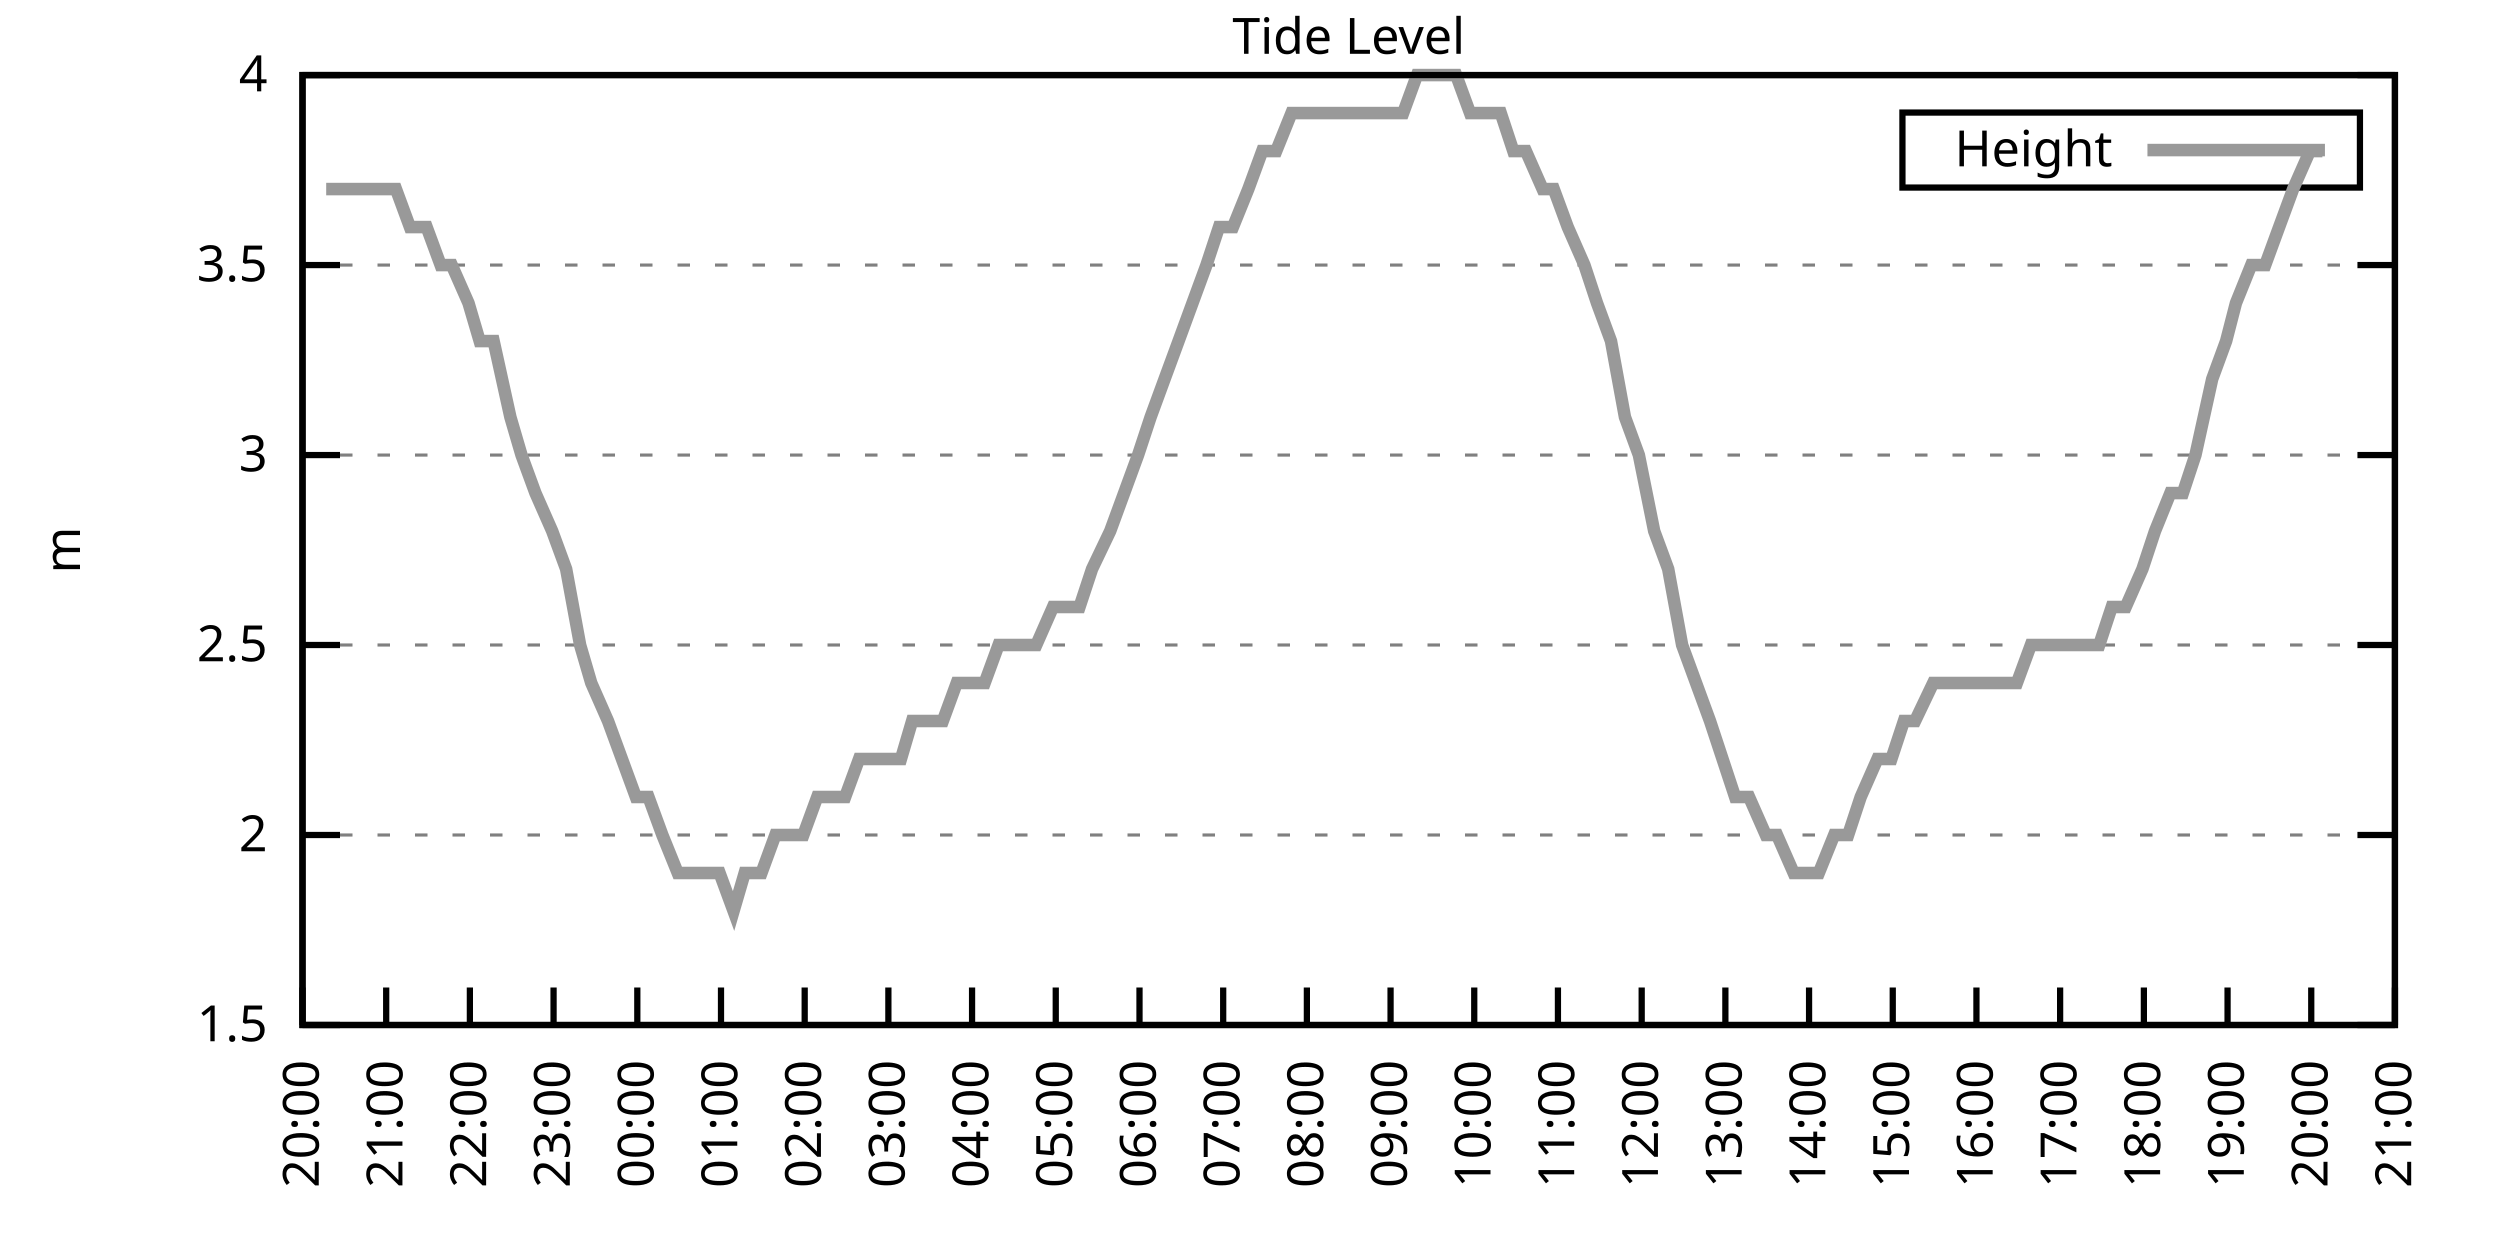
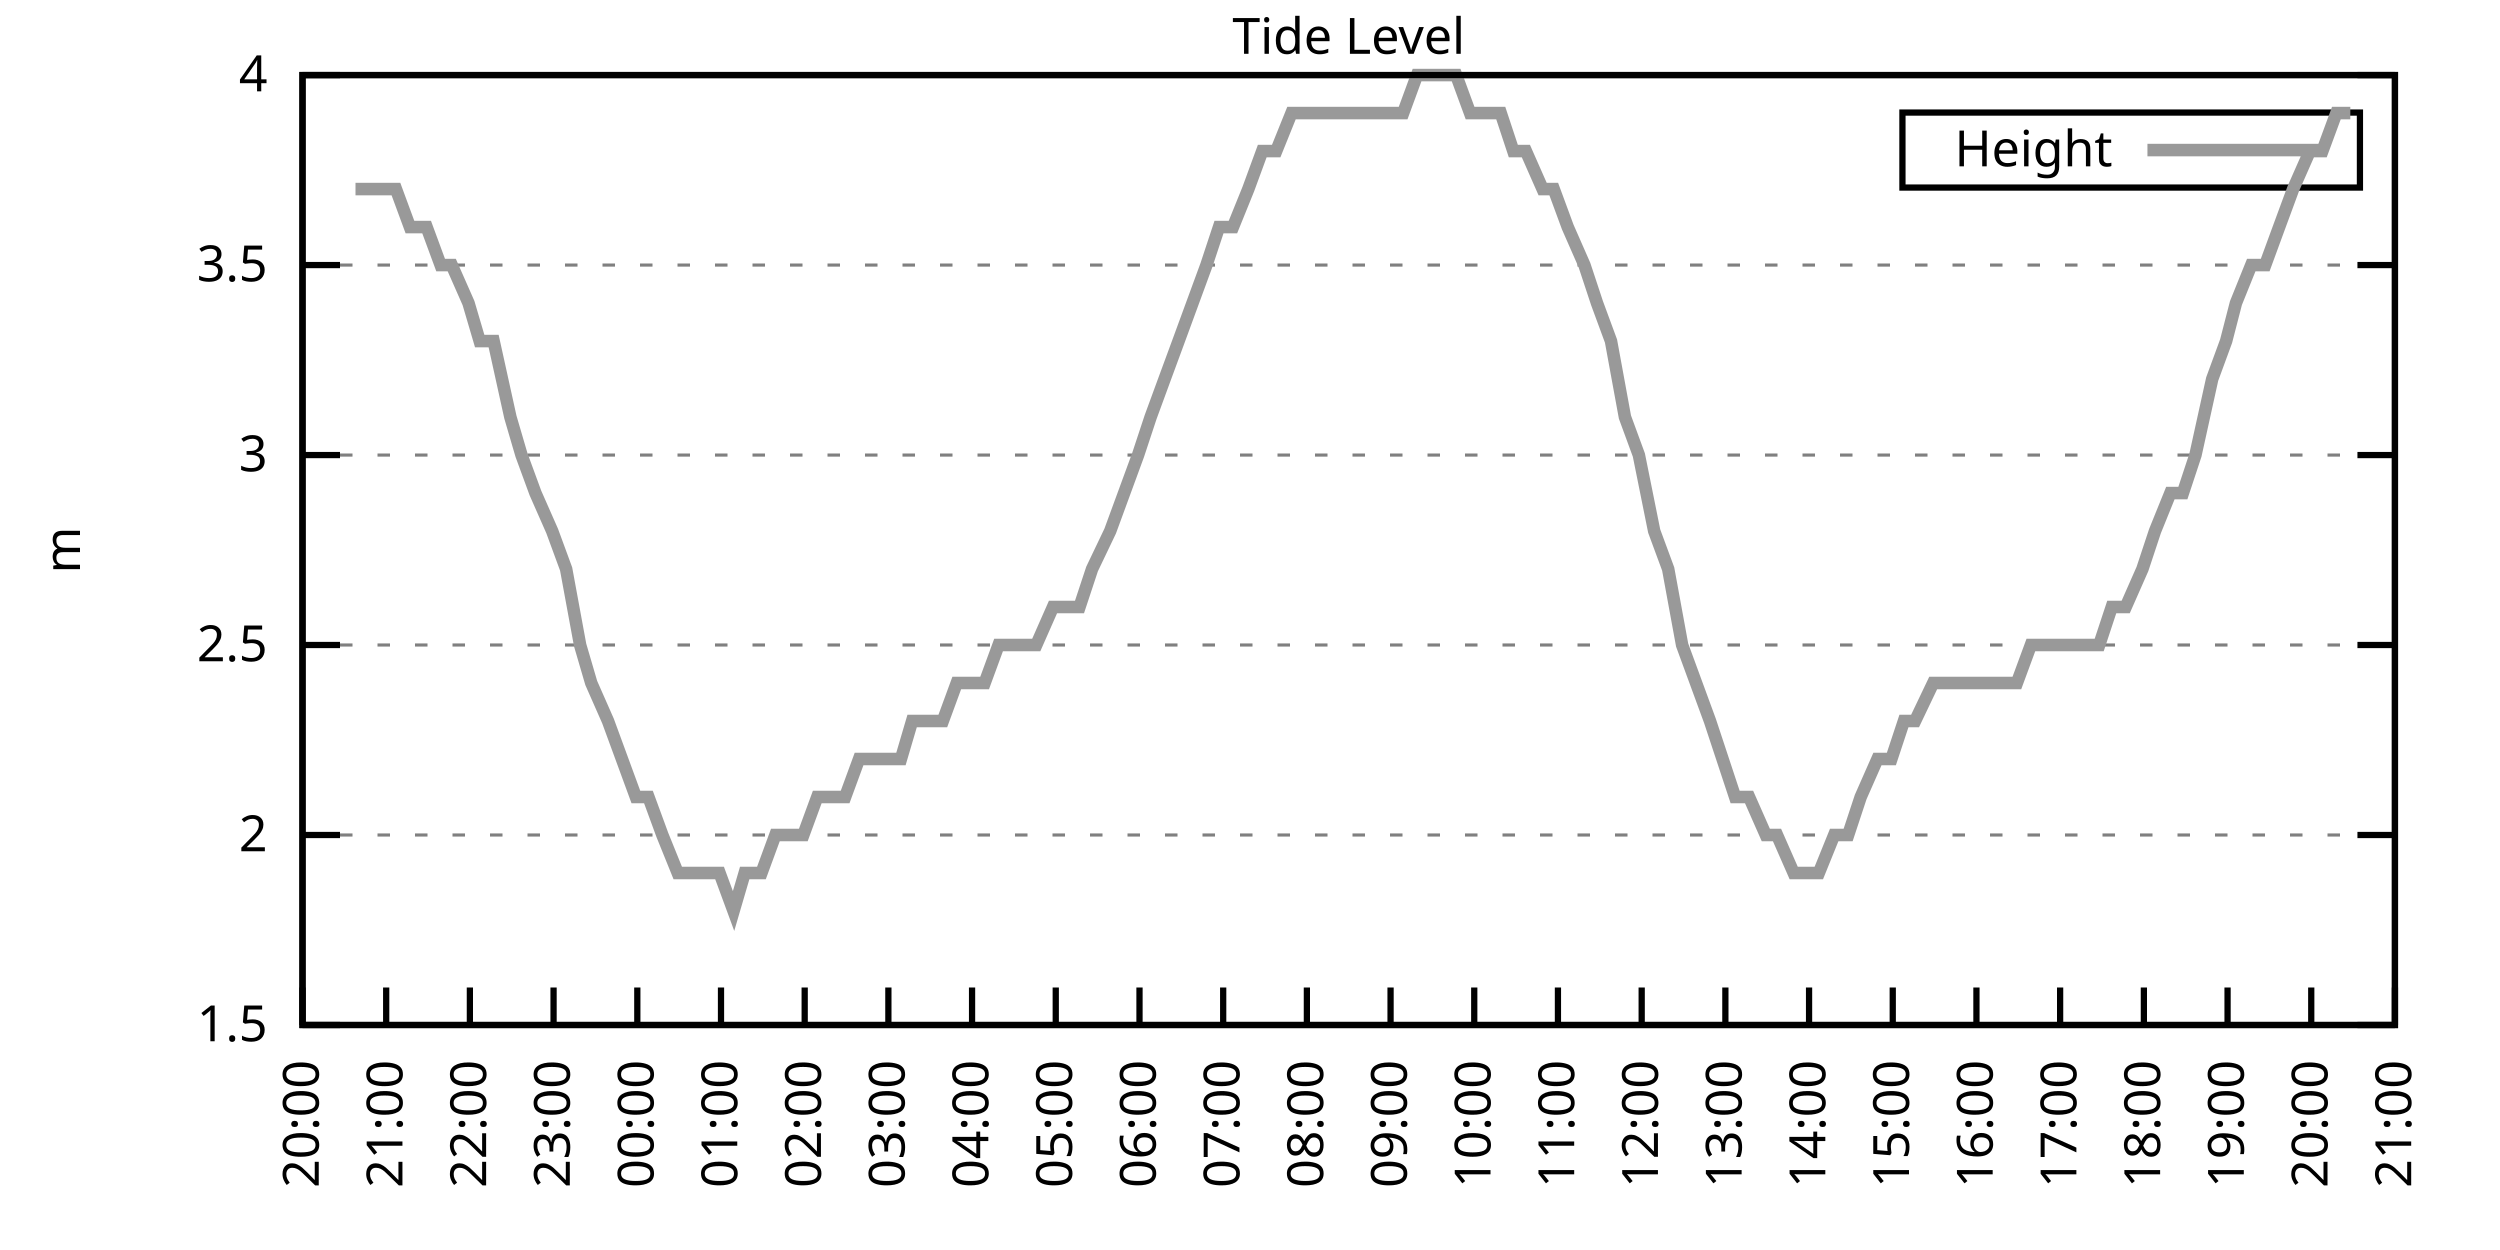
<svg xmlns="http://www.w3.org/2000/svg" xmlns:xlink="http://www.w3.org/1999/xlink" width="400" height="200" viewBox="0 0 400 200">
  <g id="gnuplot_canvas">
    <rect x="0" y="0" width="400" height="200" fill="none" />
    <defs>
      <circle id="gpDot" r="0.5" stroke-width="0.5" stroke="currentColor" />
      <path id="gpPt0" stroke-width="0.333" stroke="currentColor" d="M-1,0 h2 M0,-1 v2" />
      <path id="gpPt1" stroke-width="0.333" stroke="currentColor" d="M-1,-1 L1,1 M1,-1 L-1,1" />
      <path id="gpPt2" stroke-width="0.333" stroke="currentColor" d="M-1,0 L1,0 M0,-1 L0,1 M-1,-1 L1,1 M-1,1 L1,-1" />
      <rect id="gpPt3" stroke-width="0.333" stroke="currentColor" x="-1" y="-1" width="2" height="2" />
      <rect id="gpPt4" stroke-width="0.333" stroke="currentColor" fill="currentColor" x="-1" y="-1" width="2" height="2" />
      <circle id="gpPt5" stroke-width="0.333" stroke="currentColor" cx="0" cy="0" r="1" />
      <use xlink:href="#gpPt5" id="gpPt6" fill="currentColor" stroke="none" />
      <path id="gpPt7" stroke-width="0.333" stroke="currentColor" d="M0,-1.33 L-1.33,0.67 L1.33,0.67 z" />
      <use xlink:href="#gpPt7" id="gpPt8" fill="currentColor" stroke="none" />
      <use xlink:href="#gpPt7" id="gpPt9" stroke="currentColor" transform="rotate(180)" />
      <use xlink:href="#gpPt9" id="gpPt10" fill="currentColor" stroke="none" />
      <use xlink:href="#gpPt3" id="gpPt11" stroke="currentColor" transform="rotate(45)" />
      <use xlink:href="#gpPt11" id="gpPt12" fill="currentColor" stroke="none" />
      <path id="gpPt13" stroke-width="0.333" stroke="currentColor" d="M0,1.330 L1.265,0.411 L0.782,-1.067 L-0.782,-1.076 L-1.265,0.411 z" />
      <use xlink:href="#gpPt13" id="gpPt14" fill="currentColor" stroke="none" />
      <filter id="textbox" filterUnits="objectBoundingBox" x="0" y="0" height="1" width="1">
        <feFlood flood-color="white" flood-opacity="1" result="bgnd" />
        <feComposite in="SourceGraphic" in2="bgnd" operator="atop" />
      </filter>
      <filter id="greybox" filterUnits="objectBoundingBox" x="0" y="0" height="1" width="1">
        <feFlood flood-color="lightgrey" flood-opacity="1" result="grey" />
        <feComposite in="SourceGraphic" in2="grey" operator="atop" />
      </filter>
    </defs>
    <g fill="none" color="white" stroke="currentColor" stroke-width="1.00" stroke-linecap="butt" stroke-linejoin="miter">
</g>
    <g fill="none" color="black" stroke="currentColor" stroke-width="1.00" stroke-linecap="butt" stroke-linejoin="miter">
      <g stroke="none" shape-rendering="crispEdges">
        <polygon fill="rgb(255, 255, 255)" points="48.40,164.00 383.18,164.00 383.18,12.02 48.40,12.02 " />
      </g>
    </g>
    <g fill="none" color="black" stroke="currentColor" stroke-width="1.00" stroke-linecap="butt" stroke-linejoin="miter">
</g>
    <g fill="none" color="black" stroke="black" stroke-width="0.50" stroke-linecap="butt" stroke-linejoin="miter">
</g>
    <g fill="none" color="gray" stroke="currentColor" stroke-width="0.50" stroke-linecap="butt" stroke-linejoin="miter">
      <path stroke="gray" stroke-dasharray="2,4" class="gridline" d="M48.40,164.00 L383.19,164.00  " />
    </g>
    <g fill="none" color="gray" stroke="gray" stroke-width="1.00" stroke-linecap="butt" stroke-linejoin="miter">
</g>
    <g fill="none" color="black" stroke="currentColor" stroke-width="1.00" stroke-linecap="butt" stroke-linejoin="miter">
      <path stroke="black" d="M48.40,164.00 L54.40,164.00 M383.19,164.00 L377.19,164.00  " />
      <g transform="translate(42.80,166.60)" stroke="none" fill="black" font-family="Sans" font-size="8.00" text-anchor="end">
        <text>
          <tspan font-family="Sans"> 1.5</tspan>
        </text>
      </g>
    </g>
    <g fill="none" color="black" stroke="currentColor" stroke-width="1.00" stroke-linecap="butt" stroke-linejoin="miter">
</g>
    <g fill="none" color="black" stroke="black" stroke-width="0.50" stroke-linecap="butt" stroke-linejoin="miter">
</g>
    <g fill="none" color="gray" stroke="currentColor" stroke-width="0.50" stroke-linecap="butt" stroke-linejoin="miter">
      <path stroke="gray" stroke-dasharray="2,4" class="gridline" d="M48.40,133.60 L383.19,133.60  " />
    </g>
    <g fill="none" color="gray" stroke="gray" stroke-width="1.00" stroke-linecap="butt" stroke-linejoin="miter">
</g>
    <g fill="none" color="black" stroke="currentColor" stroke-width="1.00" stroke-linecap="butt" stroke-linejoin="miter">
      <path stroke="black" d="M48.40,133.60 L54.40,133.60 M383.19,133.60 L377.19,133.60  " />
      <g transform="translate(42.80,136.20)" stroke="none" fill="black" font-family="Sans" font-size="8.00" text-anchor="end">
        <text>
          <tspan font-family="Sans"> 2</tspan>
        </text>
      </g>
    </g>
    <g fill="none" color="black" stroke="currentColor" stroke-width="1.00" stroke-linecap="butt" stroke-linejoin="miter">
</g>
    <g fill="none" color="black" stroke="black" stroke-width="0.50" stroke-linecap="butt" stroke-linejoin="miter">
</g>
    <g fill="none" color="gray" stroke="currentColor" stroke-width="0.50" stroke-linecap="butt" stroke-linejoin="miter">
      <path stroke="gray" stroke-dasharray="2,4" class="gridline" d="M48.40,103.20 L383.19,103.20  " />
    </g>
    <g fill="none" color="gray" stroke="gray" stroke-width="1.00" stroke-linecap="butt" stroke-linejoin="miter">
</g>
    <g fill="none" color="black" stroke="currentColor" stroke-width="1.00" stroke-linecap="butt" stroke-linejoin="miter">
      <path stroke="black" d="M48.40,103.20 L54.40,103.20 M383.19,103.20 L377.19,103.20  " />
      <g transform="translate(42.80,105.80)" stroke="none" fill="black" font-family="Sans" font-size="8.00" text-anchor="end">
        <text>
          <tspan font-family="Sans"> 2.5</tspan>
        </text>
      </g>
    </g>
    <g fill="none" color="black" stroke="currentColor" stroke-width="1.00" stroke-linecap="butt" stroke-linejoin="miter">
</g>
    <g fill="none" color="black" stroke="black" stroke-width="0.50" stroke-linecap="butt" stroke-linejoin="miter">
</g>
    <g fill="none" color="gray" stroke="currentColor" stroke-width="0.50" stroke-linecap="butt" stroke-linejoin="miter">
      <path stroke="gray" stroke-dasharray="2,4" class="gridline" d="M48.40,72.81 L383.19,72.81  " />
    </g>
    <g fill="none" color="gray" stroke="gray" stroke-width="1.00" stroke-linecap="butt" stroke-linejoin="miter">
</g>
    <g fill="none" color="black" stroke="currentColor" stroke-width="1.00" stroke-linecap="butt" stroke-linejoin="miter">
      <path stroke="black" d="M48.40,72.81 L54.40,72.81 M383.19,72.81 L377.19,72.81  " />
      <g transform="translate(42.80,75.41)" stroke="none" fill="black" font-family="Sans" font-size="8.00" text-anchor="end">
        <text>
          <tspan font-family="Sans"> 3</tspan>
        </text>
      </g>
    </g>
    <g fill="none" color="black" stroke="currentColor" stroke-width="1.00" stroke-linecap="butt" stroke-linejoin="miter">
</g>
    <g fill="none" color="black" stroke="black" stroke-width="0.50" stroke-linecap="butt" stroke-linejoin="miter">
</g>
    <g fill="none" color="gray" stroke="currentColor" stroke-width="0.50" stroke-linecap="butt" stroke-linejoin="miter">
      <path stroke="gray" stroke-dasharray="2,4" class="gridline" d="M48.40,42.41 L383.19,42.41  " />
    </g>
    <g fill="none" color="gray" stroke="gray" stroke-width="1.00" stroke-linecap="butt" stroke-linejoin="miter">
</g>
    <g fill="none" color="black" stroke="currentColor" stroke-width="1.00" stroke-linecap="butt" stroke-linejoin="miter">
      <path stroke="black" d="M48.40,42.41 L54.40,42.41 M383.19,42.41 L377.19,42.41  " />
      <g transform="translate(42.80,45.01)" stroke="none" fill="black" font-family="Sans" font-size="8.00" text-anchor="end">
        <text>
          <tspan font-family="Sans"> 3.5</tspan>
        </text>
      </g>
    </g>
    <g fill="none" color="black" stroke="currentColor" stroke-width="1.00" stroke-linecap="butt" stroke-linejoin="miter">
</g>
    <g fill="none" color="black" stroke="black" stroke-width="0.50" stroke-linecap="butt" stroke-linejoin="miter">
</g>
    <g fill="none" color="gray" stroke="currentColor" stroke-width="0.50" stroke-linecap="butt" stroke-linejoin="miter">
      <path stroke="gray" stroke-dasharray="2,4" class="gridline" d="M48.40,12.01 L383.19,12.01  " />
    </g>
    <g fill="none" color="gray" stroke="gray" stroke-width="1.00" stroke-linecap="butt" stroke-linejoin="miter">
</g>
    <g fill="none" color="black" stroke="currentColor" stroke-width="1.00" stroke-linecap="butt" stroke-linejoin="miter">
      <path stroke="black" d="M48.40,12.01 L54.40,12.01 M383.19,12.01 L377.19,12.01  " />
      <g transform="translate(42.80,14.61)" stroke="none" fill="black" font-family="Sans" font-size="8.00" text-anchor="end">
        <text>
          <tspan font-family="Sans"> 4</tspan>
        </text>
      </g>
    </g>
    <g fill="none" color="black" stroke="currentColor" stroke-width="1.00" stroke-linecap="butt" stroke-linejoin="miter">
      <path stroke="black" d="M48.40,164.00 L48.40,158.00  " />
      <g transform="translate(51.00,169.60) rotate(270.00)" stroke="none" fill="black" font-family="Sans" font-size="8.00" text-anchor="end">
        <text>
          <tspan font-family="Sans">20:00</tspan>
        </text>
      </g>
    </g>
    <g fill="none" color="black" stroke="currentColor" stroke-width="1.00" stroke-linecap="butt" stroke-linejoin="miter">
      <path stroke="black" d="M61.79,164.00 L61.79,158.00  " />
      <g transform="translate(64.39,169.60) rotate(270.00)" stroke="none" fill="black" font-family="Sans" font-size="8.00" text-anchor="end">
        <text>
          <tspan font-family="Sans">21:00</tspan>
        </text>
      </g>
    </g>
    <g fill="none" color="black" stroke="currentColor" stroke-width="1.00" stroke-linecap="butt" stroke-linejoin="miter">
      <path stroke="black" d="M75.18,164.00 L75.18,158.00  " />
      <g transform="translate(77.78,169.60) rotate(270.00)" stroke="none" fill="black" font-family="Sans" font-size="8.00" text-anchor="end">
        <text>
          <tspan font-family="Sans">22:00</tspan>
        </text>
      </g>
    </g>
    <g fill="none" color="black" stroke="currentColor" stroke-width="1.00" stroke-linecap="butt" stroke-linejoin="miter">
      <path stroke="black" d="M88.57,164.00 L88.57,158.00  " />
      <g transform="translate(91.17,169.60) rotate(270.00)" stroke="none" fill="black" font-family="Sans" font-size="8.00" text-anchor="end">
        <text>
          <tspan font-family="Sans">23:00</tspan>
        </text>
      </g>
    </g>
    <g fill="none" color="black" stroke="currentColor" stroke-width="1.00" stroke-linecap="butt" stroke-linejoin="miter">
      <path stroke="black" d="M101.97,164.00 L101.97,158.00  " />
      <g transform="translate(104.57,169.60) rotate(270.00)" stroke="none" fill="black" font-family="Sans" font-size="8.00" text-anchor="end">
        <text>
          <tspan font-family="Sans">00:00</tspan>
        </text>
      </g>
    </g>
    <g fill="none" color="black" stroke="currentColor" stroke-width="1.00" stroke-linecap="butt" stroke-linejoin="miter">
      <path stroke="black" d="M115.36,164.00 L115.36,158.00  " />
      <g transform="translate(117.96,169.60) rotate(270.00)" stroke="none" fill="black" font-family="Sans" font-size="8.00" text-anchor="end">
        <text>
          <tspan font-family="Sans">01:00</tspan>
        </text>
      </g>
    </g>
    <g fill="none" color="black" stroke="currentColor" stroke-width="1.00" stroke-linecap="butt" stroke-linejoin="miter">
      <path stroke="black" d="M128.75,164.00 L128.75,158.00  " />
      <g transform="translate(131.35,169.60) rotate(270.00)" stroke="none" fill="black" font-family="Sans" font-size="8.00" text-anchor="end">
        <text>
          <tspan font-family="Sans">02:00</tspan>
        </text>
      </g>
    </g>
    <g fill="none" color="black" stroke="currentColor" stroke-width="1.00" stroke-linecap="butt" stroke-linejoin="miter">
      <path stroke="black" d="M142.14,164.00 L142.14,158.00  " />
      <g transform="translate(144.74,169.60) rotate(270.00)" stroke="none" fill="black" font-family="Sans" font-size="8.00" text-anchor="end">
        <text>
          <tspan font-family="Sans">03:00</tspan>
        </text>
      </g>
    </g>
    <g fill="none" color="black" stroke="currentColor" stroke-width="1.00" stroke-linecap="butt" stroke-linejoin="miter">
      <path stroke="black" d="M155.53,164.00 L155.53,158.00  " />
      <g transform="translate(158.13,169.60) rotate(270.00)" stroke="none" fill="black" font-family="Sans" font-size="8.00" text-anchor="end">
        <text>
          <tspan font-family="Sans">04:00</tspan>
        </text>
      </g>
    </g>
    <g fill="none" color="black" stroke="currentColor" stroke-width="1.00" stroke-linecap="butt" stroke-linejoin="miter">
      <path stroke="black" d="M168.92,164.00 L168.92,158.00  " />
      <g transform="translate(171.52,169.60) rotate(270.00)" stroke="none" fill="black" font-family="Sans" font-size="8.00" text-anchor="end">
        <text>
          <tspan font-family="Sans">05:00</tspan>
        </text>
      </g>
    </g>
    <g fill="none" color="black" stroke="currentColor" stroke-width="1.00" stroke-linecap="butt" stroke-linejoin="miter">
      <path stroke="black" d="M182.32,164.00 L182.32,158.00  " />
      <g transform="translate(184.92,169.60) rotate(270.00)" stroke="none" fill="black" font-family="Sans" font-size="8.00" text-anchor="end">
        <text>
          <tspan font-family="Sans">06:00</tspan>
        </text>
      </g>
    </g>
    <g fill="none" color="black" stroke="currentColor" stroke-width="1.00" stroke-linecap="butt" stroke-linejoin="miter">
      <path stroke="black" d="M195.71,164.00 L195.71,158.00  " />
      <g transform="translate(198.31,169.60) rotate(270.00)" stroke="none" fill="black" font-family="Sans" font-size="8.00" text-anchor="end">
        <text>
          <tspan font-family="Sans">07:00</tspan>
        </text>
      </g>
    </g>
    <g fill="none" color="black" stroke="currentColor" stroke-width="1.00" stroke-linecap="butt" stroke-linejoin="miter">
      <path stroke="black" d="M209.10,164.00 L209.10,158.00  " />
      <g transform="translate(211.70,169.60) rotate(270.00)" stroke="none" fill="black" font-family="Sans" font-size="8.00" text-anchor="end">
        <text>
          <tspan font-family="Sans">08:00</tspan>
        </text>
      </g>
    </g>
    <g fill="none" color="black" stroke="currentColor" stroke-width="1.00" stroke-linecap="butt" stroke-linejoin="miter">
      <path stroke="black" d="M222.49,164.00 L222.49,158.00  " />
      <g transform="translate(225.09,169.60) rotate(270.00)" stroke="none" fill="black" font-family="Sans" font-size="8.00" text-anchor="end">
        <text>
          <tspan font-family="Sans">09:00</tspan>
        </text>
      </g>
    </g>
    <g fill="none" color="black" stroke="currentColor" stroke-width="1.00" stroke-linecap="butt" stroke-linejoin="miter">
      <path stroke="black" d="M235.88,164.00 L235.88,158.00  " />
      <g transform="translate(238.48,169.60) rotate(270.00)" stroke="none" fill="black" font-family="Sans" font-size="8.00" text-anchor="end">
        <text>
          <tspan font-family="Sans">10:00</tspan>
        </text>
      </g>
    </g>
    <g fill="none" color="black" stroke="currentColor" stroke-width="1.00" stroke-linecap="butt" stroke-linejoin="miter">
      <path stroke="black" d="M249.27,164.00 L249.27,158.00  " />
      <g transform="translate(251.87,169.60) rotate(270.00)" stroke="none" fill="black" font-family="Sans" font-size="8.00" text-anchor="end">
        <text>
          <tspan font-family="Sans">11:00</tspan>
        </text>
      </g>
    </g>
    <g fill="none" color="black" stroke="currentColor" stroke-width="1.00" stroke-linecap="butt" stroke-linejoin="miter">
      <path stroke="black" d="M262.67,164.00 L262.67,158.00  " />
      <g transform="translate(265.27,169.60) rotate(270.00)" stroke="none" fill="black" font-family="Sans" font-size="8.00" text-anchor="end">
        <text>
          <tspan font-family="Sans">12:00</tspan>
        </text>
      </g>
    </g>
    <g fill="none" color="black" stroke="currentColor" stroke-width="1.00" stroke-linecap="butt" stroke-linejoin="miter">
      <path stroke="black" d="M276.06,164.00 L276.06,158.00  " />
      <g transform="translate(278.66,169.60) rotate(270.00)" stroke="none" fill="black" font-family="Sans" font-size="8.00" text-anchor="end">
        <text>
          <tspan font-family="Sans">13:00</tspan>
        </text>
      </g>
    </g>
    <g fill="none" color="black" stroke="currentColor" stroke-width="1.00" stroke-linecap="butt" stroke-linejoin="miter">
      <path stroke="black" d="M289.45,164.00 L289.45,158.00  " />
      <g transform="translate(292.05,169.60) rotate(270.00)" stroke="none" fill="black" font-family="Sans" font-size="8.00" text-anchor="end">
        <text>
          <tspan font-family="Sans">14:00</tspan>
        </text>
      </g>
    </g>
    <g fill="none" color="black" stroke="currentColor" stroke-width="1.00" stroke-linecap="butt" stroke-linejoin="miter">
      <path stroke="black" d="M302.84,164.00 L302.84,158.00  " />
      <g transform="translate(305.44,169.60) rotate(270.00)" stroke="none" fill="black" font-family="Sans" font-size="8.00" text-anchor="end">
        <text>
          <tspan font-family="Sans">15:00</tspan>
        </text>
      </g>
    </g>
    <g fill="none" color="black" stroke="currentColor" stroke-width="1.00" stroke-linecap="butt" stroke-linejoin="miter">
      <path stroke="black" d="M316.23,164.00 L316.23,158.00  " />
      <g transform="translate(318.83,169.60) rotate(270.00)" stroke="none" fill="black" font-family="Sans" font-size="8.00" text-anchor="end">
        <text>
          <tspan font-family="Sans">16:00</tspan>
        </text>
      </g>
    </g>
    <g fill="none" color="black" stroke="currentColor" stroke-width="1.00" stroke-linecap="butt" stroke-linejoin="miter">
      <path stroke="black" d="M329.62,164.00 L329.62,158.00  " />
      <g transform="translate(332.22,169.60) rotate(270.00)" stroke="none" fill="black" font-family="Sans" font-size="8.00" text-anchor="end">
        <text>
          <tspan font-family="Sans">17:00</tspan>
        </text>
      </g>
    </g>
    <g fill="none" color="black" stroke="currentColor" stroke-width="1.00" stroke-linecap="butt" stroke-linejoin="miter">
      <path stroke="black" d="M343.02,164.00 L343.02,158.00  " />
      <g transform="translate(345.62,169.60) rotate(270.00)" stroke="none" fill="black" font-family="Sans" font-size="8.00" text-anchor="end">
        <text>
          <tspan font-family="Sans">18:00</tspan>
        </text>
      </g>
    </g>
    <g fill="none" color="black" stroke="currentColor" stroke-width="1.00" stroke-linecap="butt" stroke-linejoin="miter">
      <path stroke="black" d="M356.41,164.00 L356.41,158.00  " />
      <g transform="translate(359.01,169.60) rotate(270.00)" stroke="none" fill="black" font-family="Sans" font-size="8.00" text-anchor="end">
        <text>
          <tspan font-family="Sans">19:00</tspan>
        </text>
      </g>
    </g>
    <g fill="none" color="black" stroke="currentColor" stroke-width="1.00" stroke-linecap="butt" stroke-linejoin="miter">
      <path stroke="black" d="M369.80,164.00 L369.80,158.00  " />
      <g transform="translate(372.40,169.60) rotate(270.00)" stroke="none" fill="black" font-family="Sans" font-size="8.00" text-anchor="end">
        <text>
          <tspan font-family="Sans">20:00</tspan>
        </text>
      </g>
    </g>
    <g fill="none" color="black" stroke="currentColor" stroke-width="1.00" stroke-linecap="butt" stroke-linejoin="miter">
      <path stroke="black" d="M383.19,164.00 L383.19,158.00  " />
      <g transform="translate(385.79,169.60) rotate(270.00)" stroke="none" fill="black" font-family="Sans" font-size="8.00" text-anchor="end">
        <text>
          <tspan font-family="Sans">21:00</tspan>
        </text>
      </g>
    </g>
    <g fill="none" color="black" stroke="currentColor" stroke-width="1.00" stroke-linecap="butt" stroke-linejoin="miter">
</g>
    <g fill="none" color="black" stroke="currentColor" stroke-width="1.00" stroke-linecap="butt" stroke-linejoin="miter">
      <path stroke="black" d="M48.40,12.01 L48.40,164.00 L383.19,164.00 L383.19,12.01 L48.40,12.01 Z  " />
    </g>
    <g fill="none" color="black" stroke="currentColor" stroke-width="1.00" stroke-linecap="butt" stroke-linejoin="miter">
</g>
    <g fill="none" color="black" stroke="currentColor" stroke-width="1.00" stroke-linecap="butt" stroke-linejoin="miter">
      <path stroke="black" d="M304.39,30.01 L304.39,18.01 L377.59,18.01 L377.59,30.01 L304.39,30.01 Z  " />
    </g>
    <g id="Tide_level_plot_1">
      <g fill="none" color="white" stroke="black" stroke-width="2.00" stroke-linecap="butt" stroke-linejoin="miter">
</g>
      <g fill="none" color="black" stroke="currentColor" stroke-width="2.00" stroke-linecap="butt" stroke-linejoin="miter">
        <g transform="translate(337.99,26.61)" stroke="none" fill="black" font-family="Sans" font-size="8.00" text-anchor="end">
          <text>
            <tspan font-family="Sans">Height</tspan>
          </text>
        </g>
      </g>
      <g fill="none" color="black" stroke="currentColor" stroke-width="2.00" stroke-linecap="butt" stroke-linejoin="miter">
-         <path stroke="rgb(153, 153, 153)" d="M343.59,24.01 L371.99,24.01 M52.19,30.25 L54.65,30.25 L56.88,30.25 L58.89,30.25 L61.57,30.25 L63.35,30.25   L65.59,36.33 L68.26,36.33 L70.50,42.41 L72.28,42.41 L74.96,48.49 L76.75,54.57 L78.98,54.57 L81.66,66.73   L83.44,72.81 L85.67,78.89 L88.35,84.97 L90.58,91.04 L92.82,103.20 L94.60,109.28 L97.28,115.36 L99.51,121.44   L101.74,127.52 L103.75,127.52 L105.98,133.60 L108.44,139.68 L110.67,139.68 L112.68,139.68 L115.13,139.68 L117.37,145.76   L119.15,139.68 L121.83,139.68 L124.06,133.60 L126.07,133.60 L128.53,133.60 L130.76,127.52 L132.99,127.52 L135.22,127.52   L137.45,121.44 L139.69,121.44 L141.92,121.44 L144.15,121.44 L145.94,115.36 L148.61,115.36 L150.85,115.36 L153.08,109.28   L155.31,109.28 L157.54,109.28 L159.77,103.20 L161.56,103.20 L164.24,103.20 L165.80,103.20 L168.48,97.12 L170.49,97.12   L172.72,97.12 L174.73,91.04 L177.63,84.97 L179.86,78.89 L182.09,72.81 L184.10,66.73 L186.33,60.65 L188.57,54.57   L190.80,48.49 L193.03,42.41 L195.04,36.33 L197.27,36.33 L199.73,30.25 L201.96,24.17 L204.19,24.17 L206.64,18.09   L208.65,18.09 L210.88,18.09 L213.12,18.09 L215.13,18.09 L217.80,18.09 L219.59,18.09 L222.27,18.09 L224.50,18.09   L226.73,12.01 L228.96,12.01 L230.97,12.01 L232.98,12.01 L235.21,18.09 L237.89,18.09 L240.12,18.09 L242.13,24.17   L244.14,24.17 L246.82,30.25 L248.60,30.25 L250.84,36.33 L253.51,42.41 L255.52,48.49 L257.76,54.57 L259.99,66.73   L262.22,72.81 L264.67,84.97 L266.91,91.04 L269.14,103.20 L271.37,109.28 L273.60,115.36 L275.61,121.44 L277.62,127.52   L279.85,127.52 L282.53,133.60 L284.32,133.60 L286.99,139.68 L289.00,139.68 L291.01,139.68 L293.47,133.60 L295.70,133.60   L297.71,127.52 L300.39,121.44 L302.62,121.44 L304.63,115.36 L306.41,115.36 L309.31,109.28 L310.88,109.28 L313.78,109.28   L316.01,109.28 L318.24,109.28 L320.47,109.28 L322.70,109.28 L324.94,103.20 L326.95,103.20 L329.40,103.20 L330.96,103.20   L333.64,103.20 L335.87,103.20 L337.88,97.12 L340.11,97.12 L342.79,91.04 L344.80,84.97 L347.26,78.89 L349.26,78.89   L351.27,72.81 L353.95,60.65 L356.18,54.57 L357.75,48.49 L360.20,42.41 L362.43,42.41 L364.66,36.33 L366.90,30.25   L369.58,24.17 L371.58,24.17  " />
+         <path stroke="rgb(153, 153, 153)" d="M343.59,24.01 L371.99,24.01 M56.88,30.25 L58.89,30.25 L61.57,30.25 L63.35,30.25 L65.59,36.33 L68.26,36.33   L70.50,42.41 L72.28,42.41 L74.96,48.49 L76.75,54.57 L78.98,54.57 L81.66,66.73 L83.44,72.81 L85.67,78.89   L88.35,84.97 L90.58,91.04 L92.82,103.20 L94.60,109.28 L97.28,115.36 L99.51,121.44 L101.74,127.52 L103.75,127.52   L105.98,133.60 L108.44,139.68 L110.67,139.68 L112.68,139.68 L115.13,139.68 L117.37,145.76 L119.15,139.68 L121.83,139.68   L124.06,133.60 L126.07,133.60 L128.53,133.60 L130.76,127.52 L132.99,127.52 L135.22,127.52 L137.45,121.44 L139.69,121.44   L141.92,121.44 L144.15,121.44 L145.94,115.36 L148.61,115.36 L150.85,115.36 L153.08,109.28 L155.31,109.28 L157.54,109.28   L159.77,103.20 L161.56,103.20 L164.24,103.20 L165.80,103.20 L168.48,97.12 L170.49,97.12 L172.72,97.12 L174.73,91.04   L177.63,84.97 L179.86,78.89 L182.09,72.81 L184.10,66.73 L186.33,60.65 L188.57,54.57 L190.80,48.49 L193.03,42.41   L195.04,36.33 L197.27,36.33 L199.73,30.25 L201.96,24.17 L204.19,24.17 L206.64,18.09 L208.65,18.09 L210.88,18.09   L213.12,18.09 L215.13,18.09 L217.80,18.09 L219.59,18.09 L222.27,18.09 L224.50,18.09 L226.73,12.01 L228.96,12.01   L230.97,12.01 L232.98,12.01 L235.21,18.09 L237.89,18.09 L240.12,18.09 L242.13,24.17 L244.14,24.17 L246.82,30.25   L248.60,30.25 L250.84,36.33 L253.51,42.41 L255.52,48.49 L257.76,54.57 L259.99,66.73 L262.22,72.81 L264.67,84.97   L266.91,91.04 L269.14,103.20 L271.37,109.28 L273.60,115.36 L275.61,121.44 L277.62,127.52 L279.85,127.52 L282.53,133.60   L284.32,133.60 L286.99,139.68 L289.00,139.68 L291.01,139.68 L293.47,133.60 L295.70,133.60 L297.71,127.52 L300.39,121.44   L302.62,121.44 L304.63,115.36 L306.41,115.36 L309.31,109.28 L310.88,109.28 L313.78,109.28 L316.01,109.28 L318.24,109.28   L320.47,109.28 L322.70,109.28 L324.94,103.20 L326.95,103.20 L329.40,103.20 L330.96,103.20 L333.64,103.20 L335.87,103.20   L337.88,97.12 L340.11,97.12 L342.79,91.04 L344.80,84.97 L347.26,78.89 L349.26,78.89 L351.27,72.81 L353.95,60.65   L356.18,54.57 L357.75,48.49 L360.20,42.41 L362.43,42.41 L364.66,36.33 L366.90,30.25 L369.58,24.17 L371.58,24.17   L373.82,18.09 L376.05,18.09  " />
      </g>
    </g>
    <g fill="none" color="black" stroke="currentColor" stroke-width="2.00" stroke-linecap="butt" stroke-linejoin="miter">
</g>
    <g fill="none" color="black" stroke="black" stroke-width="1.00" stroke-linecap="butt" stroke-linejoin="miter">
</g>
    <g fill="none" color="black" stroke="currentColor" stroke-width="1.00" stroke-linecap="butt" stroke-linejoin="miter">
      <path stroke="black" d="M48.40,12.01 L48.40,164.00 L383.19,164.00 L383.19,12.01 L48.40,12.01 Z  " />
      <g transform="translate(12.80,88.01) rotate(270.00)" stroke="none" fill="black" font-family="Sans" font-size="8.00" text-anchor="middle">
        <text>
          <tspan font-family="Sans">m</tspan>
        </text>
      </g>
    </g>
    <g fill="none" color="black" stroke="currentColor" stroke-width="1.00" stroke-linecap="butt" stroke-linejoin="miter">
</g>
    <g fill="none" color="black" stroke="currentColor" stroke-width="1.00" stroke-linecap="butt" stroke-linejoin="miter">
      <g transform="translate(215.79,8.61)" stroke="none" fill="black" font-family="Sans" font-size="8.00" text-anchor="middle">
        <text>
          <tspan font-family="Sans">Tide Level</tspan>
        </text>
      </g>
    </g>
    <g fill="none" color="black" stroke="currentColor" stroke-width="1.00" stroke-linecap="butt" stroke-linejoin="miter">
</g>
  </g>
</svg>
